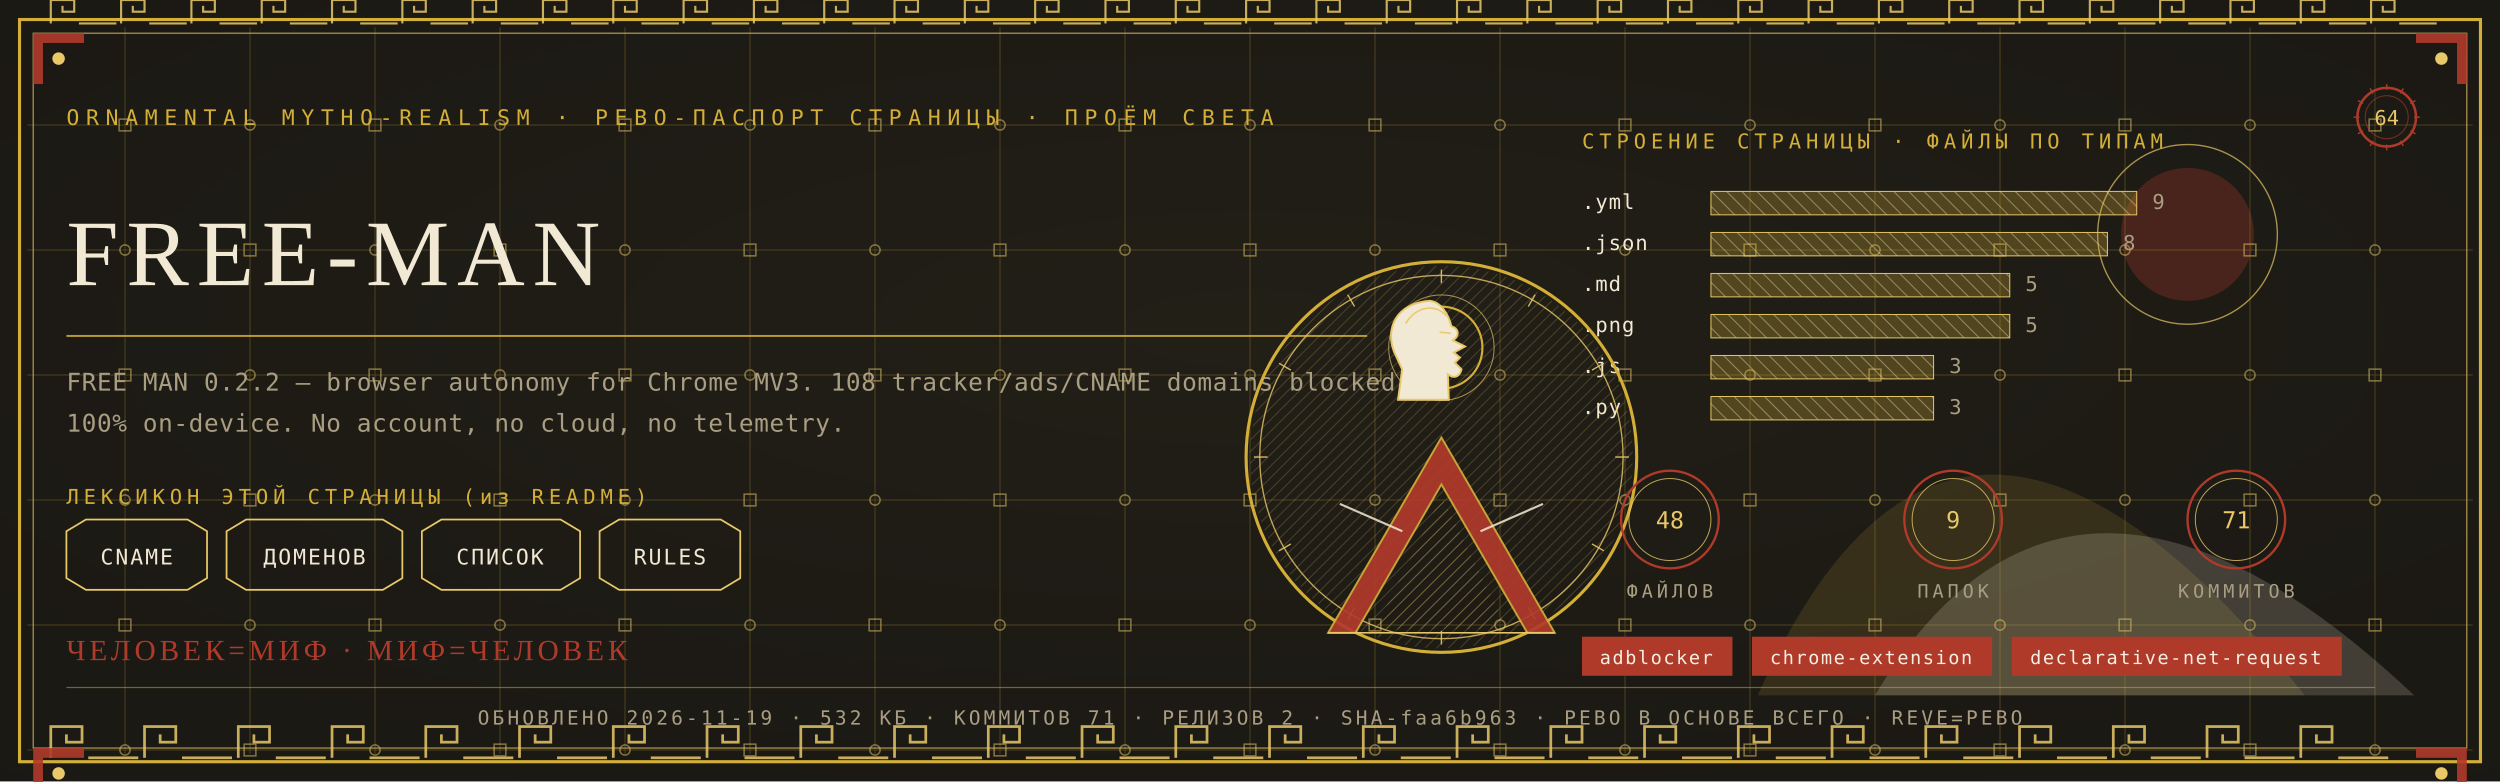
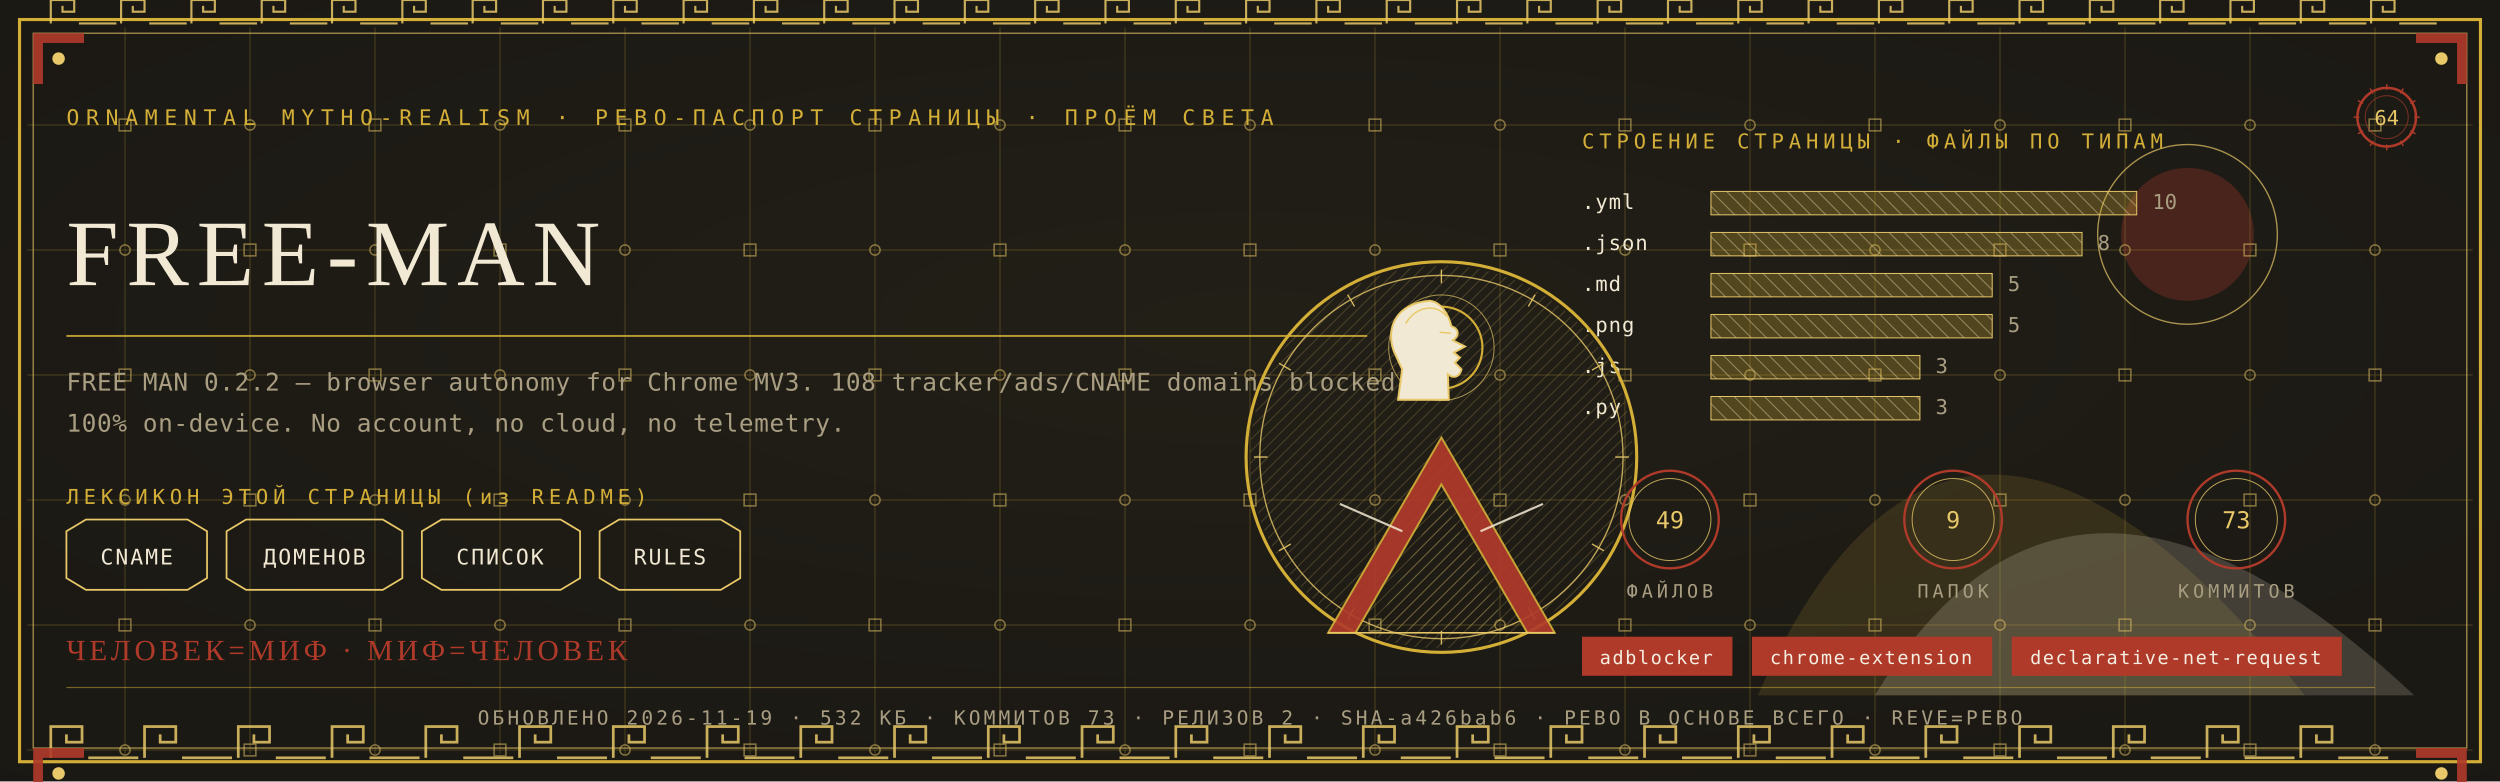
<svg xmlns="http://www.w3.org/2000/svg" viewBox="0 0 1280 400" width="1280" height="400">
  <defs>
    <radialGradient id="rp64" cx="0.5" cy="0.42" r="1.1">
      <stop offset="0" stop-color="#232017" />
      <stop offset="1" stop-color="#171512" />
    </radialGradient>
    <pattern id="hatchm" width="4.2" height="4.2" patternUnits="userSpaceOnUse" patternTransform="rotate(45)">
      <rect width="4.2" height="4.2" fill="none" />
      <line x1="0" y1="0" x2="0" y2="4.2" stroke="#E8C868" stroke-width="0.5" />
    </pattern>
    <pattern id="hatchv" width="5.5" height="5.5" patternUnits="userSpaceOnUse" patternTransform="rotate(-45)">
      <rect width="5.5" height="5.5" fill="none" />
      <line x1="0" y1="0" x2="0" y2="5.5" stroke="#F2E9D4" stroke-width="0.5" />
    </pattern>
  </defs>
  <rect width="1280" height="400" fill="#171512" />
  <rect width="1280" height="400" fill="url(#rp64)" opacity="0.94" />
  <path d="M 900 356 Q 1000 130 1180 356 Z" fill="#D4AF37" opacity="0.14" />
  <path d="M 960 356 Q 1060 190 1236 356 Z" fill="#F2E9D4" opacity="0.18" />
  <circle cx="1120" cy="120" r="34" fill="#B03A2A" opacity="0.30" />
  <circle cx="1120" cy="120" r="46" fill="none" stroke="#E8C868" stroke-width="0.7" opacity="0.7" />
  <g stroke="#D4AF37" stroke-width="0.45" opacity="0.30">
    <line x1="64" y1="14" x2="64" y2="386" />
    <line x1="128" y1="14" x2="128" y2="386" />
    <line x1="192" y1="14" x2="192" y2="386" />
    <line x1="256" y1="14" x2="256" y2="386" />
    <line x1="320" y1="14" x2="320" y2="386" />
    <line x1="384" y1="14" x2="384" y2="386" />
    <line x1="448" y1="14" x2="448" y2="386" />
    <line x1="512" y1="14" x2="512" y2="386" />
    <line x1="576" y1="14" x2="576" y2="386" />
    <line x1="640" y1="14" x2="640" y2="386" />
    <line x1="704" y1="14" x2="704" y2="386" />
    <line x1="768" y1="14" x2="768" y2="386" />
    <line x1="832" y1="14" x2="832" y2="386" />
    <line x1="896" y1="14" x2="896" y2="386" />
    <line x1="960" y1="14" x2="960" y2="386" />
    <line x1="1024" y1="14" x2="1024" y2="386" />
    <line x1="1088" y1="14" x2="1088" y2="386" />
    <line x1="1152" y1="14" x2="1152" y2="386" />
    <line x1="1216" y1="14" x2="1216" y2="386" />
    <line x1="14" y1="64" x2="1266" y2="64" />
    <line x1="14" y1="128" x2="1266" y2="128" />
    <line x1="14" y1="192" x2="1266" y2="192" />
    <line x1="14" y1="256" x2="1266" y2="256" />
    <line x1="14" y1="320" x2="1266" y2="320" />
    <line x1="14" y1="384" x2="1266" y2="384" />
  </g>
  <g fill="none" stroke="#E8C868" stroke-width="0.8" opacity="0.5">
    <rect x="61" y="61" width="6" height="6" />
    <circle cx="64" cy="128" r="2.6" />
    <rect x="61" y="189" width="6" height="6" />
    <circle cx="64" cy="256" r="2.6" />
    <rect x="61" y="317" width="6" height="6" />
    <circle cx="64" cy="384" r="2.6" />
    <circle cx="128" cy="64" r="2.6" />
    <rect x="125" y="125" width="6" height="6" />
    <circle cx="128" cy="192" r="2.6" />
    <rect x="125" y="253" width="6" height="6" />
    <circle cx="128" cy="320" r="2.6" />
    <rect x="125" y="381" width="6" height="6" />
    <rect x="189" y="61" width="6" height="6" />
    <circle cx="192" cy="128" r="2.6" />
    <rect x="189" y="189" width="6" height="6" />
    <circle cx="192" cy="256" r="2.6" />
    <rect x="189" y="317" width="6" height="6" />
    <circle cx="192" cy="384" r="2.6" />
    <circle cx="256" cy="64" r="2.6" />
    <rect x="253" y="125" width="6" height="6" />
    <circle cx="256" cy="192" r="2.6" />
    <rect x="253" y="253" width="6" height="6" />
    <circle cx="256" cy="320" r="2.6" />
    <rect x="253" y="381" width="6" height="6" />
    <rect x="317" y="61" width="6" height="6" />
    <circle cx="320" cy="128" r="2.6" />
    <rect x="317" y="189" width="6" height="6" />
    <circle cx="320" cy="256" r="2.6" />
    <rect x="317" y="317" width="6" height="6" />
    <circle cx="320" cy="384" r="2.6" />
    <circle cx="384" cy="64" r="2.6" />
    <rect x="381" y="125" width="6" height="6" />
    <circle cx="384" cy="192" r="2.6" />
    <rect x="381" y="253" width="6" height="6" />
    <circle cx="384" cy="320" r="2.6" />
    <rect x="381" y="381" width="6" height="6" />
    <rect x="445" y="61" width="6" height="6" />
    <circle cx="448" cy="128" r="2.6" />
    <rect x="445" y="189" width="6" height="6" />
    <circle cx="448" cy="256" r="2.6" />
    <rect x="445" y="317" width="6" height="6" />
    <circle cx="448" cy="384" r="2.6" />
    <circle cx="512" cy="64" r="2.6" />
    <rect x="509" y="125" width="6" height="6" />
    <circle cx="512" cy="192" r="2.6" />
    <rect x="509" y="253" width="6" height="6" />
    <circle cx="512" cy="320" r="2.6" />
    <rect x="509" y="381" width="6" height="6" />
    <rect x="573" y="61" width="6" height="6" />
    <circle cx="576" cy="128" r="2.6" />
    <rect x="573" y="189" width="6" height="6" />
    <circle cx="576" cy="256" r="2.6" />
    <rect x="573" y="317" width="6" height="6" />
    <circle cx="576" cy="384" r="2.6" />
    <circle cx="640" cy="64" r="2.6" />
    <rect x="637" y="125" width="6" height="6" />
    <circle cx="640" cy="192" r="2.6" />
    <rect x="637" y="253" width="6" height="6" />
    <circle cx="640" cy="320" r="2.6" />
    <rect x="637" y="381" width="6" height="6" />
    <rect x="701" y="61" width="6" height="6" />
    <circle cx="704" cy="128" r="2.6" />
    <rect x="701" y="189" width="6" height="6" />
    <circle cx="704" cy="256" r="2.6" />
    <rect x="701" y="317" width="6" height="6" />
    <circle cx="704" cy="384" r="2.6" />
    <circle cx="768" cy="64" r="2.6" />
    <rect x="765" y="125" width="6" height="6" />
    <circle cx="768" cy="192" r="2.6" />
    <rect x="765" y="253" width="6" height="6" />
    <circle cx="768" cy="320" r="2.6" />
    <rect x="765" y="381" width="6" height="6" />
    <rect x="829" y="61" width="6" height="6" />
    <circle cx="832" cy="128" r="2.6" />
    <rect x="829" y="189" width="6" height="6" />
    <circle cx="832" cy="256" r="2.6" />
    <rect x="829" y="317" width="6" height="6" />
    <circle cx="832" cy="384" r="2.6" />
    <circle cx="896" cy="64" r="2.6" />
    <rect x="893" y="125" width="6" height="6" />
    <circle cx="896" cy="192" r="2.6" />
    <rect x="893" y="253" width="6" height="6" />
    <circle cx="896" cy="320" r="2.6" />
    <rect x="893" y="381" width="6" height="6" />
    <rect x="957" y="61" width="6" height="6" />
    <circle cx="960" cy="128" r="2.6" />
    <rect x="957" y="189" width="6" height="6" />
    <circle cx="960" cy="256" r="2.6" />
    <rect x="957" y="317" width="6" height="6" />
    <circle cx="960" cy="384" r="2.6" />
    <circle cx="1024" cy="64" r="2.6" />
    <rect x="1021" y="125" width="6" height="6" />
    <circle cx="1024" cy="192" r="2.6" />
    <rect x="1021" y="253" width="6" height="6" />
    <circle cx="1024" cy="320" r="2.6" />
    <rect x="1021" y="381" width="6" height="6" />
    <rect x="1085" y="61" width="6" height="6" />
    <circle cx="1088" cy="128" r="2.6" />
    <rect x="1085" y="189" width="6" height="6" />
    <circle cx="1088" cy="256" r="2.6" />
    <rect x="1085" y="317" width="6" height="6" />
    <circle cx="1088" cy="384" r="2.6" />
    <circle cx="1152" cy="64" r="2.6" />
    <rect x="1149" y="125" width="6" height="6" />
    <circle cx="1152" cy="192" r="2.6" />
    <rect x="1149" y="253" width="6" height="6" />
    <circle cx="1152" cy="320" r="2.6" />
    <rect x="1149" y="381" width="6" height="6" />
    <rect x="1213" y="61" width="6" height="6" />
    <circle cx="1216" cy="128" r="2.6" />
    <rect x="1213" y="189" width="6" height="6" />
    <circle cx="1216" cy="256" r="2.6" />
    <rect x="1213" y="317" width="6" height="6" />
    <circle cx="1216" cy="384" r="2.6" />
  </g>
  <rect x="10" y="10" width="1260" height="380" fill="none" stroke="#D4AF37" stroke-width="1.6" />
  <rect x="17" y="17" width="1246" height="366" fill="none" stroke="#E8C868" stroke-width="0.6" opacity="0.75" />
  <g fill="none" stroke="#E8C868" stroke-width="1.4" opacity="0.85">
    <path d="M 26 388 L 26 372 L 42 372 L 42 380.0 L 34.0 380.0 L 34.0 376.0" />
    <line x1="45.2" y1="388" x2="70.8" y2="388" />
    <path d="M 74 388 L 74 372 L 90 372 L 90 380.0 L 82.0 380.0 L 82.0 376.0" />
    <line x1="93.2" y1="388" x2="118.8" y2="388" />
    <path d="M 122 388 L 122 372 L 138 372 L 138 380.0 L 130.0 380.0 L 130.0 376.0" />
    <line x1="141.2" y1="388" x2="166.8" y2="388" />
    <path d="M 170 388 L 170 372 L 186 372 L 186 380.0 L 178.0 380.0 L 178.0 376.0" />
    <line x1="189.2" y1="388" x2="214.8" y2="388" />
    <path d="M 218 388 L 218 372 L 234 372 L 234 380.0 L 226.0 380.0 L 226.0 376.0" />
    <line x1="237.2" y1="388" x2="262.8" y2="388" />
    <path d="M 266 388 L 266 372 L 282 372 L 282 380.0 L 274.0 380.0 L 274.0 376.0" />
    <line x1="285.2" y1="388" x2="310.8" y2="388" />
    <path d="M 314 388 L 314 372 L 330 372 L 330 380.0 L 322.0 380.0 L 322.0 376.0" />
    <line x1="333.2" y1="388" x2="358.8" y2="388" />
    <path d="M 362 388 L 362 372 L 378 372 L 378 380.0 L 370.0 380.0 L 370.0 376.0" />
    <line x1="381.2" y1="388" x2="406.8" y2="388" />
    <path d="M 410 388 L 410 372 L 426 372 L 426 380.0 L 418.0 380.0 L 418.0 376.0" />
    <line x1="429.2" y1="388" x2="454.8" y2="388" />
    <path d="M 458 388 L 458 372 L 474 372 L 474 380.0 L 466.0 380.0 L 466.0 376.0" />
    <line x1="477.2" y1="388" x2="502.8" y2="388" />
    <path d="M 506 388 L 506 372 L 522 372 L 522 380.0 L 514.0 380.0 L 514.0 376.0" />
    <line x1="525.2" y1="388" x2="550.8" y2="388" />
    <path d="M 554 388 L 554 372 L 570 372 L 570 380.0 L 562.0 380.0 L 562.0 376.0" />
    <line x1="573.2" y1="388" x2="598.8" y2="388" />
    <path d="M 602 388 L 602 372 L 618 372 L 618 380.0 L 610.0 380.0 L 610.0 376.0" />
    <line x1="621.2" y1="388" x2="646.8" y2="388" />
    <path d="M 650 388 L 650 372 L 666 372 L 666 380.0 L 658.0 380.0 L 658.0 376.0" />
    <line x1="669.2" y1="388" x2="694.8" y2="388" />
    <path d="M 698 388 L 698 372 L 714 372 L 714 380.0 L 706.0 380.0 L 706.0 376.0" />
    <line x1="717.2" y1="388" x2="742.8" y2="388" />
    <path d="M 746 388 L 746 372 L 762 372 L 762 380.0 L 754.0 380.0 L 754.0 376.0" />
    <line x1="765.2" y1="388" x2="790.8" y2="388" />
    <path d="M 794 388 L 794 372 L 810 372 L 810 380.0 L 802.0 380.0 L 802.0 376.0" />
    <line x1="813.2" y1="388" x2="838.8" y2="388" />
    <path d="M 842 388 L 842 372 L 858 372 L 858 380.0 L 850.0 380.0 L 850.0 376.0" />
    <line x1="861.2" y1="388" x2="886.8" y2="388" />
    <path d="M 890 388 L 890 372 L 906 372 L 906 380.0 L 898.0 380.0 L 898.0 376.0" />
    <line x1="909.2" y1="388" x2="934.8" y2="388" />
    <path d="M 938 388 L 938 372 L 954 372 L 954 380.0 L 946.0 380.0 L 946.0 376.0" />
    <line x1="957.2" y1="388" x2="982.8" y2="388" />
    <path d="M 986 388 L 986 372 L 1002 372 L 1002 380.0 L 994.0 380.0 L 994.0 376.0" />
    <line x1="1005.2" y1="388" x2="1030.8" y2="388" />
    <path d="M 1034 388 L 1034 372 L 1050 372 L 1050 380.0 L 1042.0 380.0 L 1042.0 376.0" />
    <line x1="1053.2" y1="388" x2="1078.8" y2="388" />
    <path d="M 1082 388 L 1082 372 L 1098 372 L 1098 380.0 L 1090.0 380.0 L 1090.0 376.0" />
    <line x1="1101.2" y1="388" x2="1126.8" y2="388" />
    <path d="M 1130 388 L 1130 372 L 1146 372 L 1146 380.0 L 1138.0 380.0 L 1138.0 376.0" />
    <line x1="1149.2" y1="388" x2="1174.8" y2="388" />
    <path d="M 1178 388 L 1178 372 L 1194 372 L 1194 380.0 L 1186.0 380.0 L 1186.0 376.0" />
    <line x1="1197.2" y1="388" x2="1222.8" y2="388" />
  </g>
  <g fill="none" stroke="#E8C868" stroke-width="1.1" opacity="0.85">
    <path d="M 26 12 L 26 0 L 38 0 L 38 6.0 L 32.0 6.0 L 32.0 3.0" />
    <line x1="40.4" y1="12" x2="59.6" y2="12" />
    <path d="M 62 12 L 62 0 L 74 0 L 74 6.0 L 68.0 6.0 L 68.0 3.0" />
    <line x1="76.4" y1="12" x2="95.6" y2="12" />
    <path d="M 98 12 L 98 0 L 110 0 L 110 6.0 L 104.0 6.0 L 104.0 3.0" />
    <line x1="112.4" y1="12" x2="131.6" y2="12" />
    <path d="M 134 12 L 134 0 L 146 0 L 146 6.0 L 140.0 6.0 L 140.0 3.0" />
    <line x1="148.4" y1="12" x2="167.6" y2="12" />
    <path d="M 170 12 L 170 0 L 182 0 L 182 6.0 L 176.0 6.0 L 176.0 3.0" />
    <line x1="184.4" y1="12" x2="203.6" y2="12" />
    <path d="M 206 12 L 206 0 L 218 0 L 218 6.0 L 212.0 6.0 L 212.0 3.0" />
    <line x1="220.4" y1="12" x2="239.6" y2="12" />
    <path d="M 242 12 L 242 0 L 254 0 L 254 6.0 L 248.0 6.0 L 248.0 3.0" />
    <line x1="256.4" y1="12" x2="275.6" y2="12" />
    <path d="M 278 12 L 278 0 L 290 0 L 290 6.0 L 284.0 6.0 L 284.0 3.0" />
    <line x1="292.4" y1="12" x2="311.6" y2="12" />
    <path d="M 314 12 L 314 0 L 326 0 L 326 6.0 L 320.0 6.0 L 320.0 3.0" />
    <line x1="328.4" y1="12" x2="347.6" y2="12" />
    <path d="M 350 12 L 350 0 L 362 0 L 362 6.0 L 356.0 6.0 L 356.0 3.0" />
    <line x1="364.4" y1="12" x2="383.6" y2="12" />
    <path d="M 386 12 L 386 0 L 398 0 L 398 6.0 L 392.0 6.0 L 392.0 3.0" />
    <line x1="400.4" y1="12" x2="419.6" y2="12" />
    <path d="M 422 12 L 422 0 L 434 0 L 434 6.0 L 428.0 6.0 L 428.0 3.0" />
    <line x1="436.4" y1="12" x2="455.6" y2="12" />
    <path d="M 458 12 L 458 0 L 470 0 L 470 6.0 L 464.0 6.0 L 464.0 3.0" />
    <line x1="472.4" y1="12" x2="491.6" y2="12" />
    <path d="M 494 12 L 494 0 L 506 0 L 506 6.0 L 500.0 6.0 L 500.0 3.0" />
    <line x1="508.4" y1="12" x2="527.6" y2="12" />
    <path d="M 530 12 L 530 0 L 542 0 L 542 6.0 L 536.0 6.0 L 536.0 3.0" />
    <line x1="544.4" y1="12" x2="563.6" y2="12" />
    <path d="M 566 12 L 566 0 L 578 0 L 578 6.0 L 572.0 6.0 L 572.0 3.0" />
    <line x1="580.4" y1="12" x2="599.6" y2="12" />
    <path d="M 602 12 L 602 0 L 614 0 L 614 6.0 L 608.0 6.0 L 608.0 3.0" />
    <line x1="616.4" y1="12" x2="635.6" y2="12" />
    <path d="M 638 12 L 638 0 L 650 0 L 650 6.0 L 644.0 6.0 L 644.0 3.0" />
    <line x1="652.4" y1="12" x2="671.6" y2="12" />
    <path d="M 674 12 L 674 0 L 686 0 L 686 6.0 L 680.0 6.0 L 680.0 3.0" />
    <line x1="688.4" y1="12" x2="707.6" y2="12" />
    <path d="M 710 12 L 710 0 L 722 0 L 722 6.0 L 716.0 6.0 L 716.0 3.0" />
    <line x1="724.4" y1="12" x2="743.6" y2="12" />
    <path d="M 746 12 L 746 0 L 758 0 L 758 6.0 L 752.0 6.0 L 752.0 3.0" />
    <line x1="760.4" y1="12" x2="779.6" y2="12" />
    <path d="M 782 12 L 782 0 L 794 0 L 794 6.0 L 788.0 6.0 L 788.0 3.0" />
    <line x1="796.4" y1="12" x2="815.6" y2="12" />
    <path d="M 818 12 L 818 0 L 830 0 L 830 6.0 L 824.0 6.0 L 824.0 3.0" />
    <line x1="832.4" y1="12" x2="851.6" y2="12" />
    <path d="M 854 12 L 854 0 L 866 0 L 866 6.0 L 860.0 6.0 L 860.0 3.0" />
    <line x1="868.4" y1="12" x2="887.6" y2="12" />
    <path d="M 890 12 L 890 0 L 902 0 L 902 6.0 L 896.0 6.0 L 896.0 3.0" />
    <line x1="904.4" y1="12" x2="923.6" y2="12" />
    <path d="M 926 12 L 926 0 L 938 0 L 938 6.0 L 932.0 6.0 L 932.0 3.0" />
    <line x1="940.4" y1="12" x2="959.6" y2="12" />
    <path d="M 962 12 L 962 0 L 974 0 L 974 6.0 L 968.0 6.0 L 968.0 3.0" />
    <line x1="976.4" y1="12" x2="995.6" y2="12" />
    <path d="M 998 12 L 998 0 L 1010 0 L 1010 6.0 L 1004.0 6.0 L 1004.0 3.0" />
    <line x1="1012.4" y1="12" x2="1031.6" y2="12" />
    <path d="M 1034 12 L 1034 0 L 1046 0 L 1046 6.0 L 1040.0 6.0 L 1040.0 3.0" />
    <line x1="1048.4" y1="12" x2="1067.6" y2="12" />
    <path d="M 1070 12 L 1070 0 L 1082 0 L 1082 6.0 L 1076.0 6.0 L 1076.0 3.0" />
    <line x1="1084.4" y1="12" x2="1103.6" y2="12" />
    <path d="M 1106 12 L 1106 0 L 1118 0 L 1118 6.0 L 1112.0 6.0 L 1112.0 3.0" />
    <line x1="1120.4" y1="12" x2="1139.6" y2="12" />
    <path d="M 1142 12 L 1142 0 L 1154 0 L 1154 6.0 L 1148.0 6.0 L 1148.0 3.0" />
    <line x1="1156.4" y1="12" x2="1175.6" y2="12" />
    <path d="M 1178 12 L 1178 0 L 1190 0 L 1190 6.0 L 1184.0 6.0 L 1184.0 3.0" />
    <line x1="1192.4" y1="12" x2="1211.6" y2="12" />
    <path d="M 1214 12 L 1214 0 L 1226 0 L 1226 6.0 L 1220.0 6.0 L 1220.0 3.0" />
    <line x1="1228.4" y1="12" x2="1247.6" y2="12" />
  </g>
  <g transform="translate(17,17) scale(1,1)">
    <path d="M 0 0 L 26 0 L 26 5 L 5 5 L 5 26 L 0 26 Z" fill="#B03A2A" opacity="0.9" />
    <circle cx="13" cy="13" r="3.2" fill="#E8C868" />
  </g>
  <g transform="translate(1263,17) scale(-1,1)">
    <path d="M 0 0 L 26 0 L 26 5 L 5 5 L 5 26 L 0 26 Z" fill="#B03A2A" opacity="0.9" />
    <circle cx="13" cy="13" r="3.2" fill="#E8C868" />
  </g>
  <g transform="translate(17,383) scale(1,1)">
    <path d="M 0 0 L 26 0 L 26 5 L 5 5 L 5 26 L 0 26 Z" fill="#B03A2A" opacity="0.9" />
    <circle cx="13" cy="13" r="3.2" fill="#E8C868" />
  </g>
  <g transform="translate(1263,383) scale(-1,1)">
    <path d="M 0 0 L 26 0 L 26 5 L 5 5 L 5 26 L 0 26 Z" fill="#B03A2A" opacity="0.9" />
    <circle cx="13" cy="13" r="3.2" fill="#E8C868" />
  </g>
  <text x="34" y="64" font-family="'Cascadia Mono', ui-monospace, Consolas, monospace" font-size="11" fill="#D4AF37" letter-spacing="3.4">ORNAMENTAL MYTHO-REALISM · РЕВО-ПАСПОРТ СТРАНИЦЫ · ПРОЁМ СВЕТА</text>
  <g transform="translate(1222,60)">
    <circle r="15" fill="none" stroke="#B03A2A" stroke-width="1.3" />
    <circle r="11" fill="none" stroke="#B03A2A" stroke-width="0.55" opacity="0.6" />
    <text y="4" text-anchor="middle" font-family="'Cascadia Mono', ui-monospace, Consolas, monospace" font-size="10.5" fill="#E8C868">64</text>
    <g stroke="#B03A2A" stroke-width="0.7">
      <line x1="0" y1="-17" x2="0" y2="-14" transform="rotate(0)" />
      <line x1="0" y1="-17" x2="0" y2="-14" transform="rotate(30)" />
      <line x1="0" y1="-17" x2="0" y2="-14" transform="rotate(60)" />
      <line x1="0" y1="-17" x2="0" y2="-14" transform="rotate(90)" />
      <line x1="0" y1="-17" x2="0" y2="-14" transform="rotate(120)" />
      <line x1="0" y1="-17" x2="0" y2="-14" transform="rotate(150)" />
      <line x1="0" y1="-17" x2="0" y2="-14" transform="rotate(180)" />
      <line x1="0" y1="-17" x2="0" y2="-14" transform="rotate(210)" />
      <line x1="0" y1="-17" x2="0" y2="-14" transform="rotate(240)" />
      <line x1="0" y1="-17" x2="0" y2="-14" transform="rotate(270)" />
      <line x1="0" y1="-17" x2="0" y2="-14" transform="rotate(300)" />
      <line x1="0" y1="-17" x2="0" y2="-14" transform="rotate(330)" />
    </g>
  </g>
  <text x="34" y="146" font-family="Georgia, 'Times New Roman', serif" font-size="48.0" fill="#F2E9D4" letter-spacing="4">FREE-MAN</text>
  <line x1="34" y1="172" x2="700" y2="172" stroke="#D4AF37" stroke-width="1" opacity="0.85" />
  <text x="34" y="200" font-family="'Cascadia Mono', ui-monospace, Consolas, monospace" font-size="12.5" fill="#A99E82" letter-spacing="0.3">FREE MAN 0.2.2 — browser autonomy for Chrome MV3. 108 tracker/ads/CNAME domains blocked</text>
  <text x="34" y="221" font-family="'Cascadia Mono', ui-monospace, Consolas, monospace" font-size="12.5" fill="#A99E82" letter-spacing="0.3">100% on-device. No account, no cloud, no telemetry.</text>
  <text x="34" y="258" font-family="'Cascadia Mono', ui-monospace, Consolas, monospace" font-size="10.5" fill="#D4AF37" letter-spacing="2.5">ЛЕКСИКОН ЭТОЙ СТРАНИЦЫ (из README)</text>
  <path d="M 34 272 L 44 266 L 96 266 L 106 272 L 106 296 L 96 302 L 44 302 L 34 296 Z" fill="none" stroke="#E8C868" stroke-width="0.9" />
  <text x="70" y="289" text-anchor="middle" font-family="'Cascadia Mono', ui-monospace, Consolas, monospace" font-size="11" fill="#F2E9D4" letter-spacing="1">CNAME</text>
  <path d="M 116 272 L 126 266 L 196 266 L 206 272 L 206 296 L 196 302 L 126 302 L 116 296 Z" fill="none" stroke="#E8C868" stroke-width="0.9" />
  <text x="161" y="289" text-anchor="middle" font-family="'Cascadia Mono', ui-monospace, Consolas, monospace" font-size="11" fill="#F2E9D4" letter-spacing="1">ДОМЕНОВ</text>
  <path d="M 216 272 L 226 266 L 287 266 L 297 272 L 297 296 L 287 302 L 226 302 L 216 296 Z" fill="none" stroke="#E8C868" stroke-width="0.9" />
  <text x="256" y="289" text-anchor="middle" font-family="'Cascadia Mono', ui-monospace, Consolas, monospace" font-size="11" fill="#F2E9D4" letter-spacing="1">СПИСОК</text>
  <path d="M 307 272 L 317 266 L 369 266 L 379 272 L 379 296 L 369 302 L 317 302 L 307 296 Z" fill="none" stroke="#E8C868" stroke-width="0.9" />
  <text x="343" y="289" text-anchor="middle" font-family="'Cascadia Mono', ui-monospace, Consolas, monospace" font-size="11" fill="#F2E9D4" letter-spacing="1">RULES</text>
  <text x="810" y="76" font-family="'Cascadia Mono', ui-monospace, Consolas, monospace" font-size="10.5" fill="#D4AF37" letter-spacing="2.5">СТРОЕНИЕ СТРАНИЦЫ · ФАЙЛЫ ПО ТИПАМ</text>
  <text x="810" y="107" font-family="'Cascadia Mono', ui-monospace, Consolas, monospace" font-size="10.5" fill="#F2E9D4" letter-spacing="0.5">.yml</text>
  <rect x="876" y="98" width="218" height="12" fill="url(#hatchv)" opacity="0.9" />
  <rect x="876" y="98" width="218" height="12" fill="#D4AF37" opacity="0.28" />
  <rect x="876" y="98" width="218" height="12" fill="none" stroke="#E8C868" stroke-width="0.5" />
-   <text x="1102" y="107" font-family="'Cascadia Mono', ui-monospace, Consolas, monospace" font-size="10.5" fill="#A99E82">9</text>
+   <text x="1102" y="107" font-family="'Cascadia Mono', ui-monospace, Consolas, monospace" font-size="10.5" fill="#A99E82">10</text>
  <text x="810" y="128" font-family="'Cascadia Mono', ui-monospace, Consolas, monospace" font-size="10.5" fill="#F2E9D4" letter-spacing="0.5">.json</text>
-   <rect x="876" y="119" width="203" height="12" fill="url(#hatchv)" opacity="0.9" />
-   <rect x="876" y="119" width="203" height="12" fill="#D4AF37" opacity="0.28" />
-   <rect x="876" y="119" width="203" height="12" fill="none" stroke="#E8C868" stroke-width="0.5" />
-   <text x="1087" y="128" font-family="'Cascadia Mono', ui-monospace, Consolas, monospace" font-size="10.5" fill="#A99E82">8</text>
+   <rect x="876" y="119" width="190" height="12" fill="url(#hatchv)" opacity="0.9" />
+   <rect x="876" y="119" width="190" height="12" fill="#D4AF37" opacity="0.28" />
+   <rect x="876" y="119" width="190" height="12" fill="none" stroke="#E8C868" stroke-width="0.5" />
+   <text x="1074" y="128" font-family="'Cascadia Mono', ui-monospace, Consolas, monospace" font-size="10.5" fill="#A99E82">8</text>
  <text x="810" y="149" font-family="'Cascadia Mono', ui-monospace, Consolas, monospace" font-size="10.5" fill="#F2E9D4" letter-spacing="0.5">.md</text>
-   <rect x="876" y="140" width="153" height="12" fill="url(#hatchv)" opacity="0.9" />
-   <rect x="876" y="140" width="153" height="12" fill="#D4AF37" opacity="0.28" />
-   <rect x="876" y="140" width="153" height="12" fill="none" stroke="#E8C868" stroke-width="0.5" />
-   <text x="1037" y="149" font-family="'Cascadia Mono', ui-monospace, Consolas, monospace" font-size="10.5" fill="#A99E82">5</text>
+   <rect x="876" y="140" width="144" height="12" fill="url(#hatchv)" opacity="0.9" />
+   <rect x="876" y="140" width="144" height="12" fill="#D4AF37" opacity="0.28" />
+   <rect x="876" y="140" width="144" height="12" fill="none" stroke="#E8C868" stroke-width="0.5" />
+   <text x="1028" y="149" font-family="'Cascadia Mono', ui-monospace, Consolas, monospace" font-size="10.5" fill="#A99E82">5</text>
  <text x="810" y="170" font-family="'Cascadia Mono', ui-monospace, Consolas, monospace" font-size="10.5" fill="#F2E9D4" letter-spacing="0.5">.png</text>
-   <rect x="876" y="161" width="153" height="12" fill="url(#hatchv)" opacity="0.9" />
-   <rect x="876" y="161" width="153" height="12" fill="#D4AF37" opacity="0.28" />
-   <rect x="876" y="161" width="153" height="12" fill="none" stroke="#E8C868" stroke-width="0.5" />
-   <text x="1037" y="170" font-family="'Cascadia Mono', ui-monospace, Consolas, monospace" font-size="10.5" fill="#A99E82">5</text>
+   <rect x="876" y="161" width="144" height="12" fill="url(#hatchv)" opacity="0.9" />
+   <rect x="876" y="161" width="144" height="12" fill="#D4AF37" opacity="0.28" />
+   <rect x="876" y="161" width="144" height="12" fill="none" stroke="#E8C868" stroke-width="0.5" />
+   <text x="1028" y="170" font-family="'Cascadia Mono', ui-monospace, Consolas, monospace" font-size="10.5" fill="#A99E82">5</text>
  <text x="810" y="191" font-family="'Cascadia Mono', ui-monospace, Consolas, monospace" font-size="10.5" fill="#F2E9D4" letter-spacing="0.5">.js</text>
-   <rect x="876" y="182" width="114" height="12" fill="url(#hatchv)" opacity="0.9" />
-   <rect x="876" y="182" width="114" height="12" fill="#D4AF37" opacity="0.28" />
-   <rect x="876" y="182" width="114" height="12" fill="none" stroke="#E8C868" stroke-width="0.5" />
-   <text x="998" y="191" font-family="'Cascadia Mono', ui-monospace, Consolas, monospace" font-size="10.5" fill="#A99E82">3</text>
+   <rect x="876" y="182" width="107" height="12" fill="url(#hatchv)" opacity="0.9" />
+   <rect x="876" y="182" width="107" height="12" fill="#D4AF37" opacity="0.28" />
+   <rect x="876" y="182" width="107" height="12" fill="none" stroke="#E8C868" stroke-width="0.5" />
+   <text x="991" y="191" font-family="'Cascadia Mono', ui-monospace, Consolas, monospace" font-size="10.5" fill="#A99E82">3</text>
  <text x="810" y="212" font-family="'Cascadia Mono', ui-monospace, Consolas, monospace" font-size="10.5" fill="#F2E9D4" letter-spacing="0.5">.py</text>
-   <rect x="876" y="203" width="114" height="12" fill="url(#hatchv)" opacity="0.9" />
-   <rect x="876" y="203" width="114" height="12" fill="#D4AF37" opacity="0.28" />
-   <rect x="876" y="203" width="114" height="12" fill="none" stroke="#E8C868" stroke-width="0.5" />
-   <text x="998" y="212" font-family="'Cascadia Mono', ui-monospace, Consolas, monospace" font-size="10.5" fill="#A99E82">3</text>
+   <rect x="876" y="203" width="107" height="12" fill="url(#hatchv)" opacity="0.9" />
+   <rect x="876" y="203" width="107" height="12" fill="#D4AF37" opacity="0.28" />
+   <rect x="876" y="203" width="107" height="12" fill="none" stroke="#E8C868" stroke-width="0.5" />
+   <text x="991" y="212" font-family="'Cascadia Mono', ui-monospace, Consolas, monospace" font-size="10.5" fill="#A99E82">3</text>
  <g transform="translate(738,234)">
    <circle r="100" fill="none" stroke="#D4AF37" stroke-width="1.6" />
    <circle r="93" fill="none" stroke="#E8C868" stroke-width="0.7" opacity="0.8" />
    <circle r="98" fill="url(#hatchm)" opacity="0.4" />
    <g stroke="#E8C868" stroke-width="0.7" opacity="0.9">
      <line x1="0" y1="-96" x2="0" y2="-89" transform="rotate(0)" />
      <line x1="0" y1="-96" x2="0" y2="-89" transform="rotate(30)" />
      <line x1="0" y1="-96" x2="0" y2="-89" transform="rotate(60)" />
      <line x1="0" y1="-96" x2="0" y2="-89" transform="rotate(90)" />
      <line x1="0" y1="-96" x2="0" y2="-89" transform="rotate(120)" />
      <line x1="0" y1="-96" x2="0" y2="-89" transform="rotate(150)" />
      <line x1="0" y1="-96" x2="0" y2="-89" transform="rotate(180)" />
      <line x1="0" y1="-96" x2="0" y2="-89" transform="rotate(210)" />
      <line x1="0" y1="-96" x2="0" y2="-89" transform="rotate(240)" />
      <line x1="0" y1="-96" x2="0" y2="-89" transform="rotate(270)" />
      <line x1="0" y1="-96" x2="0" y2="-89" transform="rotate(300)" />
      <line x1="0" y1="-96" x2="0" y2="-89" transform="rotate(330)" />
    </g>
    <circle cy="-56" r="21" fill="none" stroke="#D4AF37" stroke-width="1.1" />
    <circle cy="-56" r="27" fill="none" stroke="#E8C868" stroke-width="0.5" opacity="0.7" />
    <path d="M -6.0 -80.0 C -23.5 -78.7 -28.7 -65.7 -24.3 -54.0 L -20.1 -44.9 L -22.2 -29.3 L 3.8 -29.3 L 3.3 -42.3 C 6.9 -39.7 9.5 -41.5 10.3 -44.9 L 6.9 -48.3 L 9.5 -50.9 L 6.4 -53.5 L 12.1 -56.6 L 5.9 -59.7 C 9.5 -62.3 9.0 -65.7 5.1 -67.0 C 3.8 -72.7 -0.1 -79.5 -6.0 -80.0 Z" fill="#F2E9D4" stroke="#E8C868" stroke-width="1.0" />
    <g fill="none" stroke="#E8C868" stroke-width="0.8" opacity="0.95">
      <path d="M -18.3 -68.3 C -13.1 -77.4 -2.7 -78.7 2.5 -72.2" />
      <path d="M -0.9 -63.9 L 4.8 -63.4" />
    </g>
    <path d="M -58.0 90.0 L 0 -10.0 L 58.0 90.0 L 44.0 90.0 L 0 14.0 L -44.0 90.0 Z" fill="#B03A2A" opacity="0.92" stroke="#D4AF37" stroke-width="1.0" />
    <path d="M -34.0 88.0 L 0 20.0 L 34.0 88.0" fill="url(#hatchm)" opacity="0.5" stroke="none" />
    <path d="M -58.0 90.0 L 58.0 90.0" fill="none" stroke="#E8C868" stroke-width="0.8" />
    <path d="M -52.0 24.0 L -20.0 38.0" fill="none" stroke="#F2E9D4" stroke-width="1.1" opacity="0.85" />
    <path d="M 52.0 24.0 L 20.0 38.0" fill="none" stroke="#F2E9D4" stroke-width="1.1" opacity="0.85" />
  </g>
  <g transform="translate(855,266)">
    <circle r="25" fill="none" stroke="#B03A2A" stroke-width="1.2" />
    <circle r="21" fill="none" stroke="#E8C868" stroke-width="0.5" opacity="0.8" />
-     <text y="4.5" text-anchor="middle" font-family="'Cascadia Mono', ui-monospace, Consolas, monospace" font-size="12" fill="#E8C868">48</text>
+     <text y="4.5" text-anchor="middle" font-family="'Cascadia Mono', ui-monospace, Consolas, monospace" font-size="12" fill="#E8C868">49</text>
    <text y="40" text-anchor="middle" font-family="'Cascadia Mono', ui-monospace, Consolas, monospace" font-size="9.5" fill="#A99E82" letter-spacing="2">ФАЙЛОВ</text>
  </g>
  <g transform="translate(1000,266)">
    <circle r="25" fill="none" stroke="#B03A2A" stroke-width="1.2" />
    <circle r="21" fill="none" stroke="#E8C868" stroke-width="0.5" opacity="0.8" />
    <text y="4.5" text-anchor="middle" font-family="'Cascadia Mono', ui-monospace, Consolas, monospace" font-size="12" fill="#E8C868">9</text>
    <text y="40" text-anchor="middle" font-family="'Cascadia Mono', ui-monospace, Consolas, monospace" font-size="9.5" fill="#A99E82" letter-spacing="2">ПАПОК</text>
  </g>
  <g transform="translate(1145,266)">
    <circle r="25" fill="none" stroke="#B03A2A" stroke-width="1.2" />
    <circle r="21" fill="none" stroke="#E8C868" stroke-width="0.5" opacity="0.8" />
-     <text y="4.5" text-anchor="middle" font-family="'Cascadia Mono', ui-monospace, Consolas, monospace" font-size="12" fill="#E8C868">71</text>
+     <text y="4.5" text-anchor="middle" font-family="'Cascadia Mono', ui-monospace, Consolas, monospace" font-size="12" fill="#E8C868">73</text>
    <text y="40" text-anchor="middle" font-family="'Cascadia Mono', ui-monospace, Consolas, monospace" font-size="9.5" fill="#A99E82" letter-spacing="2">КОММИТОВ</text>
  </g>
  <rect x="810" y="326" rx="0" width="77" height="20" fill="#B03A2A" />
  <text x="848" y="340" text-anchor="middle" font-family="'Cascadia Mono', ui-monospace, Consolas, monospace" font-size="9.5" fill="#F5EFE2" letter-spacing="0.8">adblocker</text>
  <rect x="897" y="326" rx="0" width="123" height="20" fill="#B03A2A" />
  <text x="958" y="340" text-anchor="middle" font-family="'Cascadia Mono', ui-monospace, Consolas, monospace" font-size="9.5" fill="#F5EFE2" letter-spacing="0.8">chrome-extension</text>
  <rect x="1030" y="326" rx="0" width="169" height="20" fill="#B03A2A" />
  <text x="1114" y="340" text-anchor="middle" font-family="'Cascadia Mono', ui-monospace, Consolas, monospace" font-size="9.5" fill="#F5EFE2" letter-spacing="0.8">declarative-net-request</text>
  <text x="34" y="338" font-family="Georgia, 'Times New Roman', serif" font-size="15" fill="#B03A2A" letter-spacing="2">ЧЕЛОВЕК=МИФ · МИФ=ЧЕЛОВЕК</text>
  <line x1="34" y1="352" x2="1216" y2="352" stroke="#D4AF37" stroke-width="0.6" opacity="0.5" />
-   <text x="640" y="371" text-anchor="middle" font-family="'Cascadia Mono', ui-monospace, Consolas, monospace" font-size="10" fill="#A99E82" letter-spacing="1.6">ОБНОВЛЕНО 2026-11-19 · 532 КБ · КОММИТОВ 71 · РЕЛИЗОВ 2 · SHA-faa6b963 · РЕВО В ОСНОВЕ ВСЕГО · REVE=РЕВО</text>
+   <text x="640" y="371" text-anchor="middle" font-family="'Cascadia Mono', ui-monospace, Consolas, monospace" font-size="10" fill="#A99E82" letter-spacing="1.6">ОБНОВЛЕНО 2026-11-19 · 532 КБ · КОММИТОВ 73 · РЕЛИЗОВ 2 · SHA-a426bab6 · РЕВО В ОСНОВЕ ВСЕГО · REVE=РЕВО</text>
</svg>
